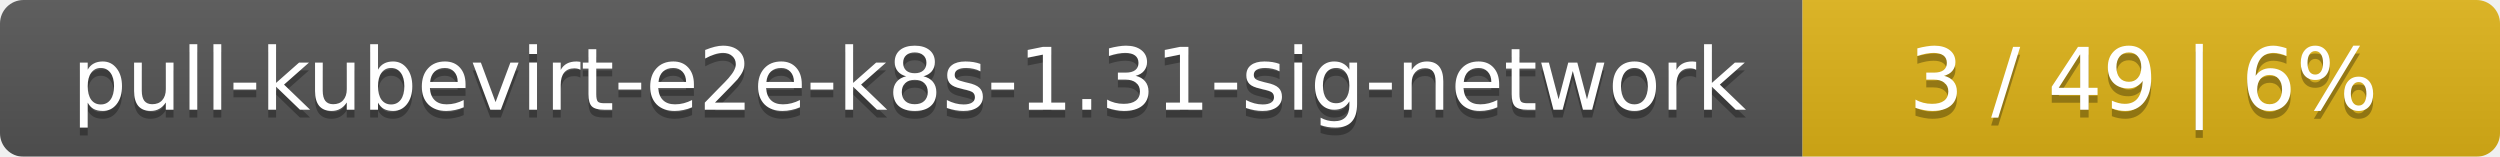
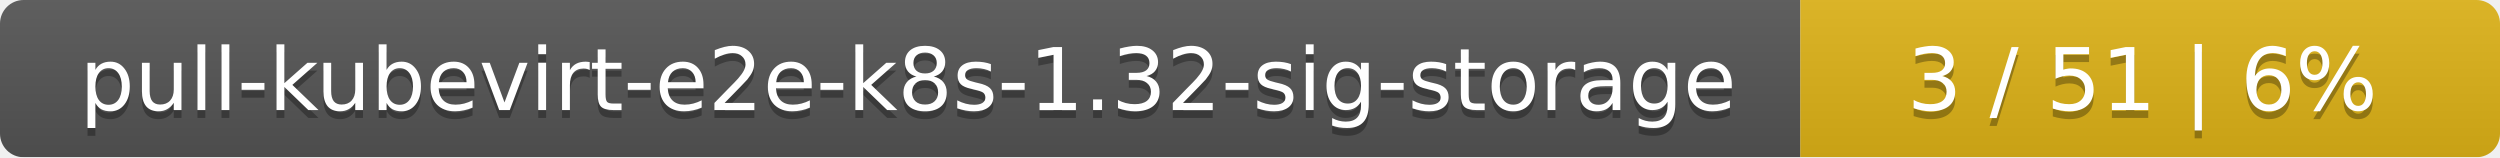
- <svg xmlns="http://www.w3.org/2000/svg" width="319" height="20">
+ <svg xmlns="http://www.w3.org/2000/svg" width="318" height="20">
  <linearGradient id="smooth" x2="0" y2="100%">
    <stop offset="0" stop-color="#bbb" stop-opacity=".1" />
    <stop offset="1" stop-opacity=".1" />
  </linearGradient>
  <mask id="round">
-     <rect width="319" height="20" rx="3" fill="#fff" />
+     <rect width="318" height="20" rx="3" fill="#fff" />
  </mask>
  <g mask="url(#round)">
-     <rect width="230" height="20" fill="#555" />
-     <rect x="230" width="89" height="20" fill="#dfb317" />
-     <rect width="319" height="20" fill="url(#smooth)" />
+     <rect width="229" height="20" fill="#555" />
+     <rect x="229" width="89" height="20" fill="#dfb317" />
+     <rect width="318" height="20" fill="url(#smooth)" />
  </g>
  <g fill="#fff" text-anchor="middle" font-family="DejaVu Sans,Verdana,Geneva,sans-serif" font-size="11">
-     <text x="116" y="15" fill="#010101" fill-opacity=".3">pull-kubevirt-e2e-k8s-1.31-sig-network</text>
-     <text x="116" y="14">pull-kubevirt-e2e-k8s-1.31-sig-network</text>
-     <text x="273.5" y="15" fill="#010101" fill-opacity=".3">3 / 49    |    6%</text>
-     <text x="273.5" y="14">3 / 49    |    6%</text>
+     <text x="115.5" y="15" fill="#010101" fill-opacity=".3">pull-kubevirt-e2e-k8s-1.32-sig-storage</text>
+     <text x="115.5" y="14">pull-kubevirt-e2e-k8s-1.32-sig-storage</text>
+     <text x="272.5" y="15" fill="#010101" fill-opacity=".3">3 / 51    |    6%</text>
+     <text x="272.5" y="14">3 / 51    |    6%</text>
  </g>
</svg>
